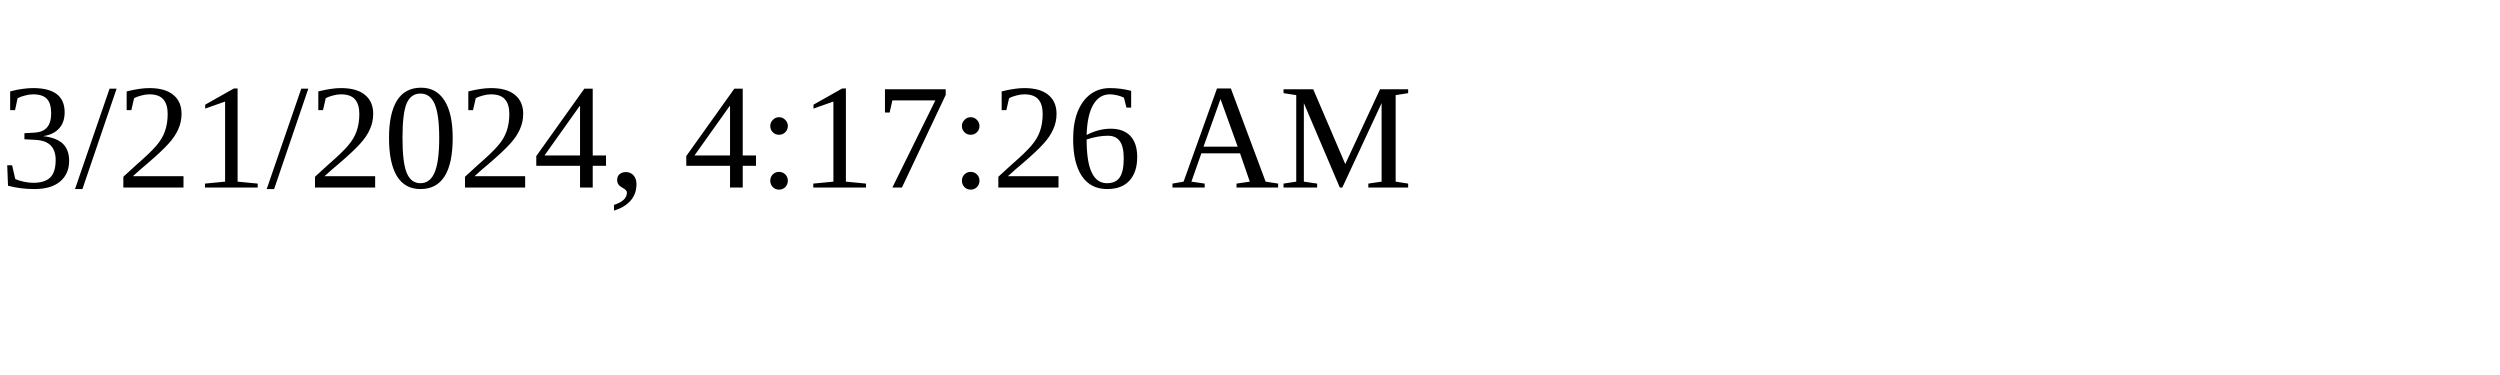
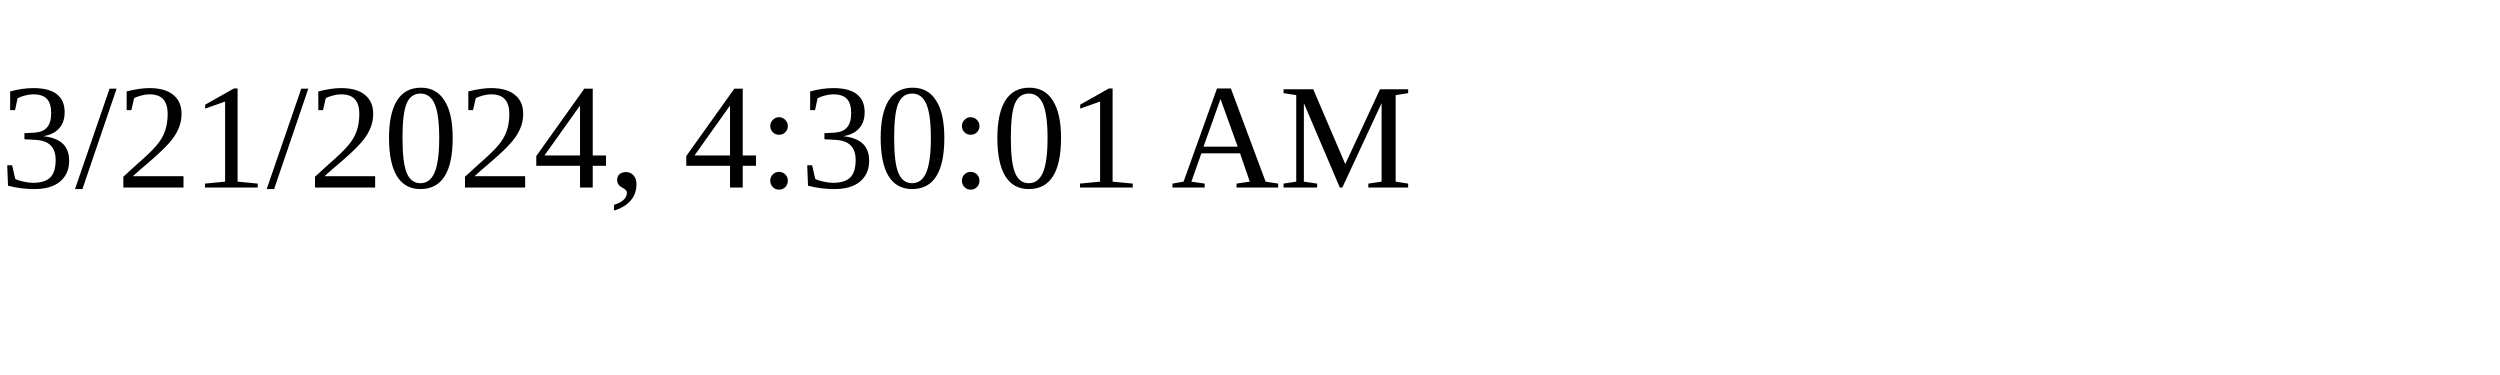
<svg xmlns="http://www.w3.org/2000/svg" height="30" width="200">
-   <text x="0" y="15">3/21/2024, 4:17:26 AM</text>
+   <text x="0" y="15">3/21/2024, 4:30:01 AM</text>
</svg>
